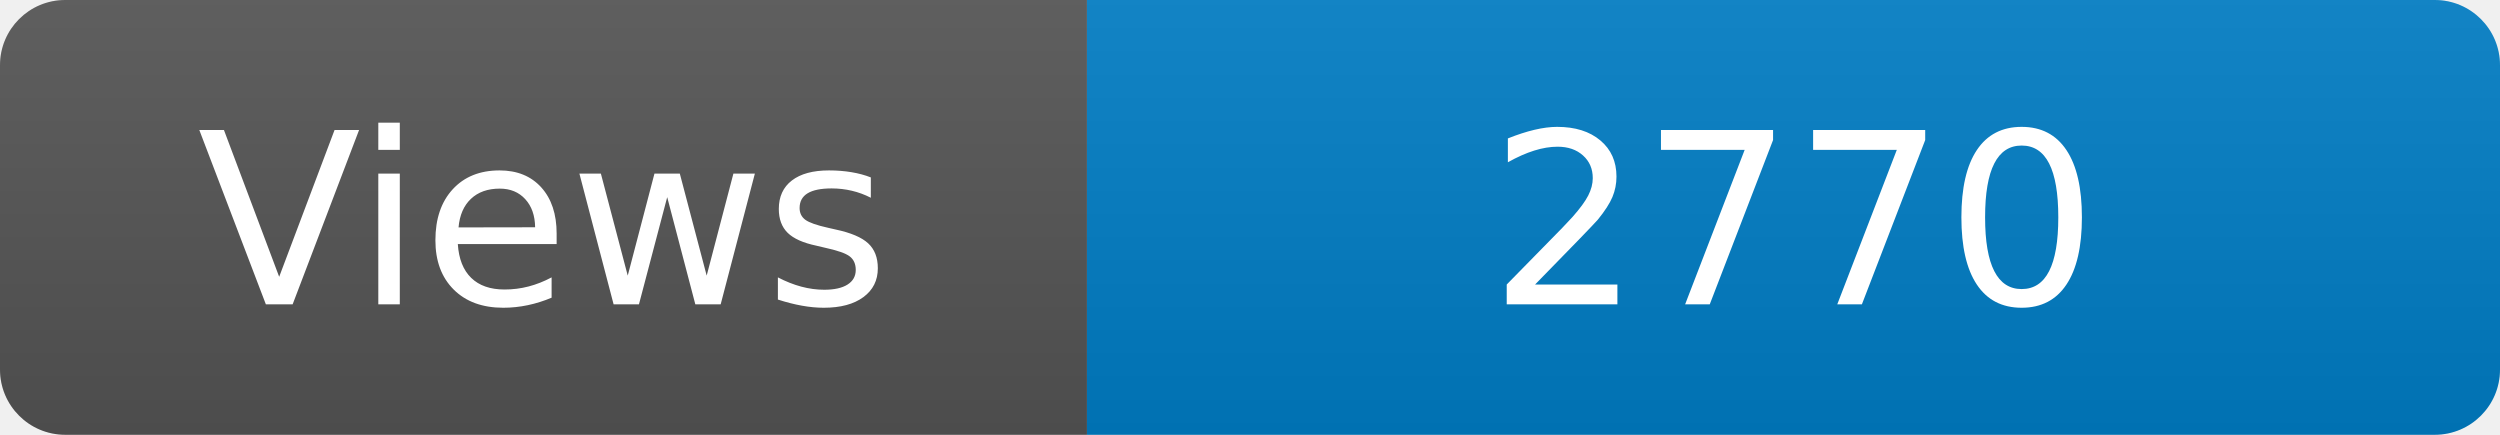
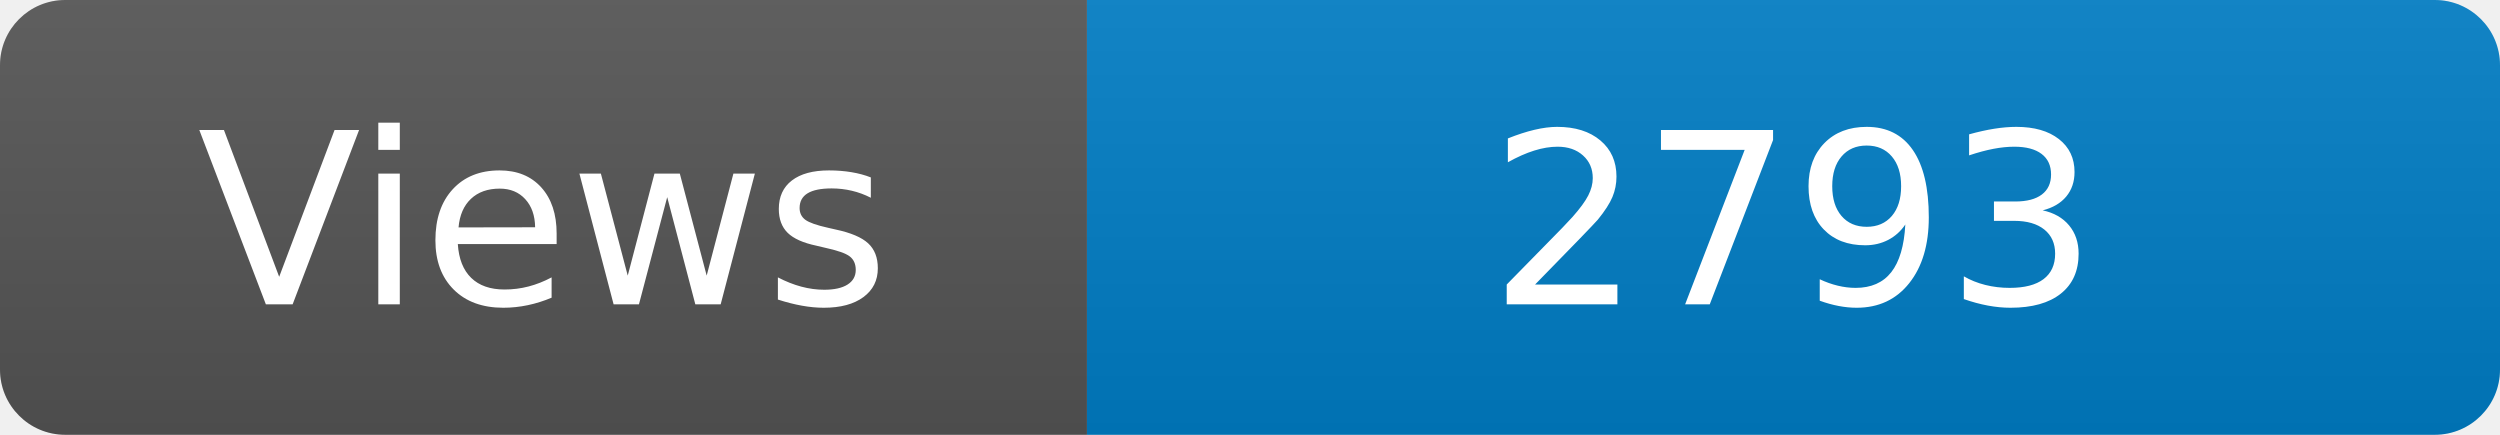
<svg xmlns="http://www.w3.org/2000/svg" width="115" height="20" role="img" aria-label="Maintained?: yes">
  <linearGradient id="s" x2="0" y2="100%">
    <stop offset="0" stop-color="#bbb" stop-opacity=".1" />
    <stop offset="1" stop-opacity=".1" />
  </linearGradient>
  <clipPath id="r">
    <rect width="115" height="20" rx="3" fill="#fff" />
  </clipPath>
  <g clip-path="url(#r)">
    <rect width="50" height="20" fill="#555" />
    <rect x="50" width="160" height="20" fill="#007ec6" />
    <rect width="115" height="20" fill="url(#s)" />
  </g>
  <g fill="#fff" text-anchor="middle" font-family="Verdana,Geneva,DejaVu Sans,sans-serif" font-size="110">
    <text x="250" y="140" transform="scale(.1)" fill="#fff">Views</text>
-     <text x="825" y="140" transform="scale(.1)" fill="#fff">2770</text>
+     <text x="825" y="140" transform="scale(.1)" fill="#fff">2793</text>
  </g>
</svg>
